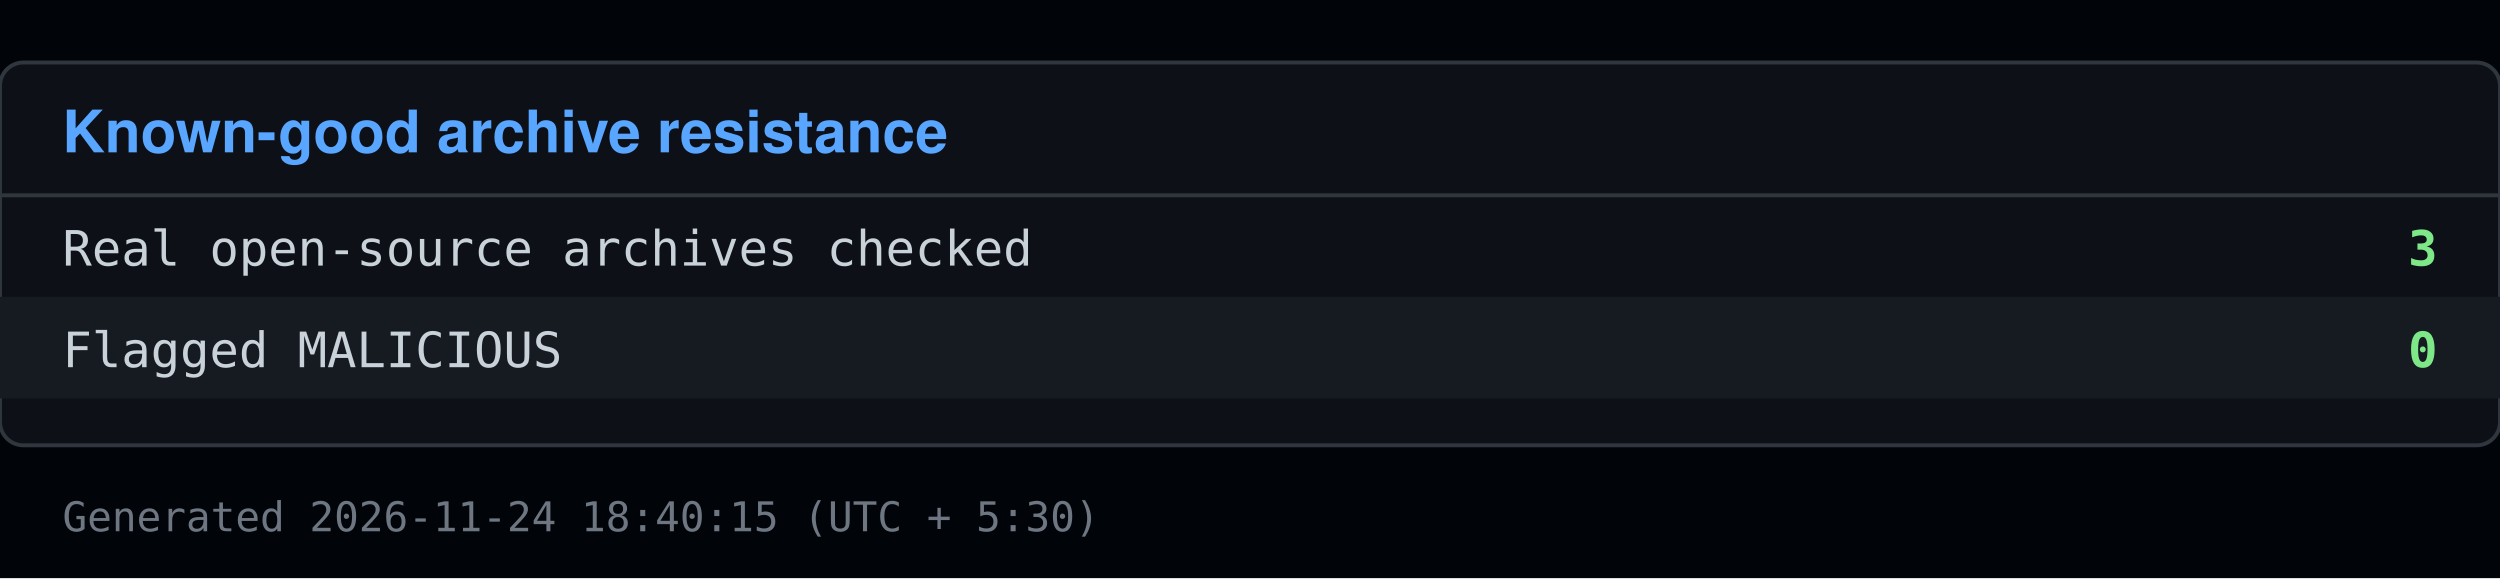
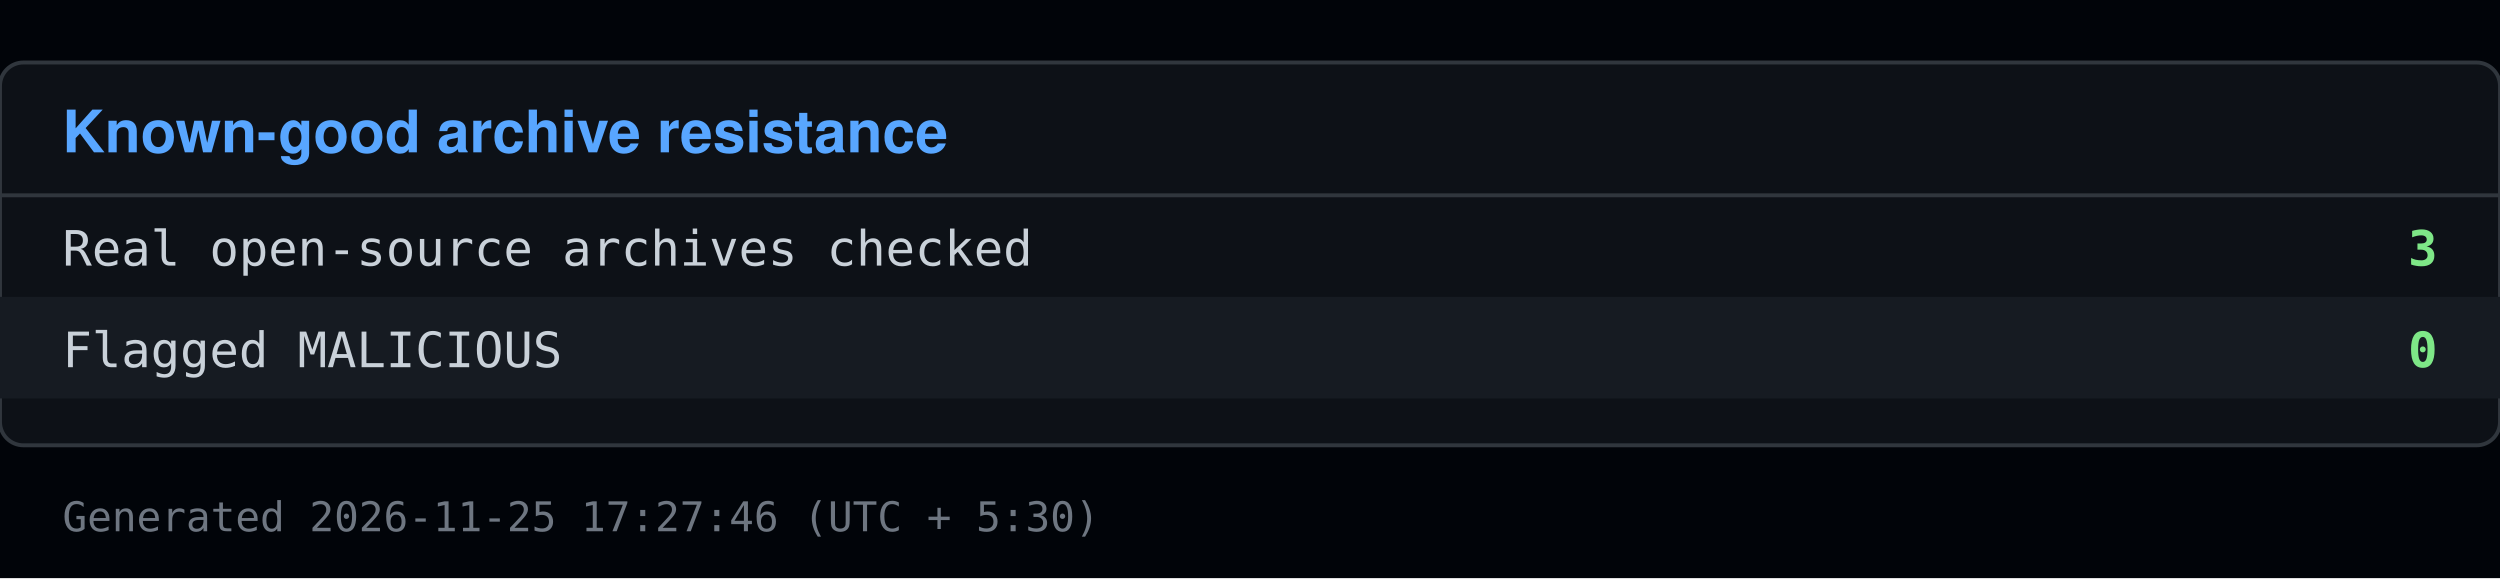
<svg xmlns="http://www.w3.org/2000/svg" viewBox="0 0 640 148" width="640" height="148">
  <rect x="0" y="0" width="640" height="148" fill="#010409" />
  <rect x="0" y="16" width="640" height="98" fill="#0d1117" stroke="#30363d" rx="6" />
  <text x="16" y="39" font-family="Segoe UI, Helvetica, Arial, sans-serif" font-size="15" font-weight="600" fill="#58a6ff">Known-good archive resistance</text>
  <line x1="0" y1="50" x2="640" y2="50" stroke="#30363d" />
  <text x="16" y="68" font-family="Consolas, Menlo, monospace" font-size="12.5" fill="#c9d1d9">Real open-source archives checked</text>
  <text x="624" y="68" font-family="Consolas, Menlo, monospace" font-size="12.5" fill="#7ee787" text-anchor="end" font-weight="600">3</text>
  <rect x="0" y="76" width="640" height="26" fill="#161b22" />
  <text x="16" y="94" font-family="Consolas, Menlo, monospace" font-size="12.5" fill="#c9d1d9">Flagged MALICIOUS</text>
  <text x="624" y="94" font-family="Consolas, Menlo, monospace" font-size="12.5" fill="#7ee787" text-anchor="end" font-weight="600">0</text>
-   <text x="16" y="136" font-family="Consolas, Menlo, monospace" font-size="10.5" fill="#6e7681">Generated 2026-11-24 18:40:15 (UTC + 5:30)</text>
+   <text x="16" y="136" font-family="Consolas, Menlo, monospace" font-size="10.5" fill="#6e7681">Generated 2026-11-25 17:27:46 (UTC + 5:30)</text>
</svg>
